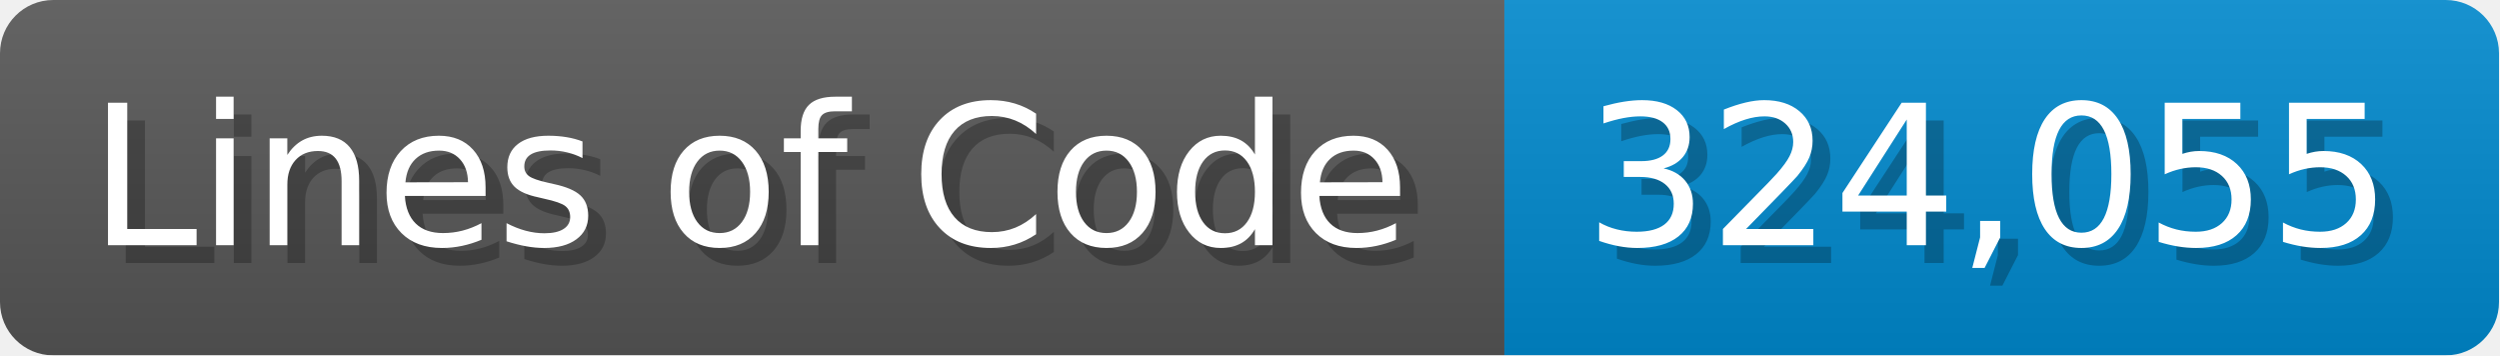
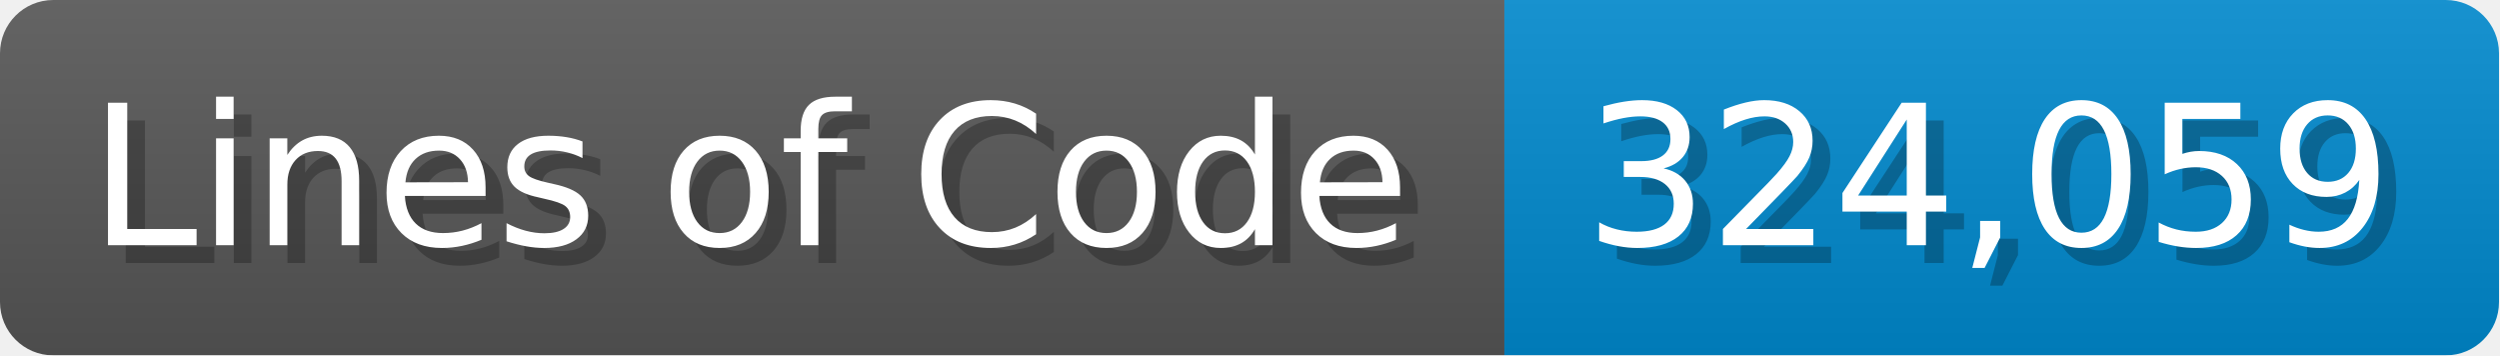
<svg xmlns="http://www.w3.org/2000/svg" width="140.7" height="20" viewBox="0 0 1407 200">
  <linearGradient id="a" x2="0" y2="100%">
    <stop offset="0" stop-opacity=".1" stop-color="#EEE" />
    <stop offset="1" stop-opacity=".1" />
  </linearGradient>
  <mask id="m">
    <rect width="1407" height="200" rx="30" fill="#FFF" />
  </mask>
  <g mask="url(#m)">
    <rect width="847" height="200" fill="#555" />
    <rect width="560" height="200" fill="#08C" x="847" />
    <rect width="1407" height="200" fill="url(#a)" />
  </g>
  <g fill="#fff" text-anchor="start" font-family="Verdana,DejaVu Sans,sans-serif" font-size="110">
    <text x="60" y="148" textLength="747" fill="#000" opacity="0.25">Lines of Code</text>
    <text x="50" y="138" textLength="747">Lines of Code</text>
-     <text x="902" y="148" textLength="460" fill="#000" opacity="0.25">324,055</text>
-     <text x="892" y="138" textLength="460">324,055</text>
+     <text x="902" y="148" textLength="460" fill="#000" opacity="0.25">324,059</text>
+     <text x="892" y="138" textLength="460">324,059</text>
  </g>
</svg>
